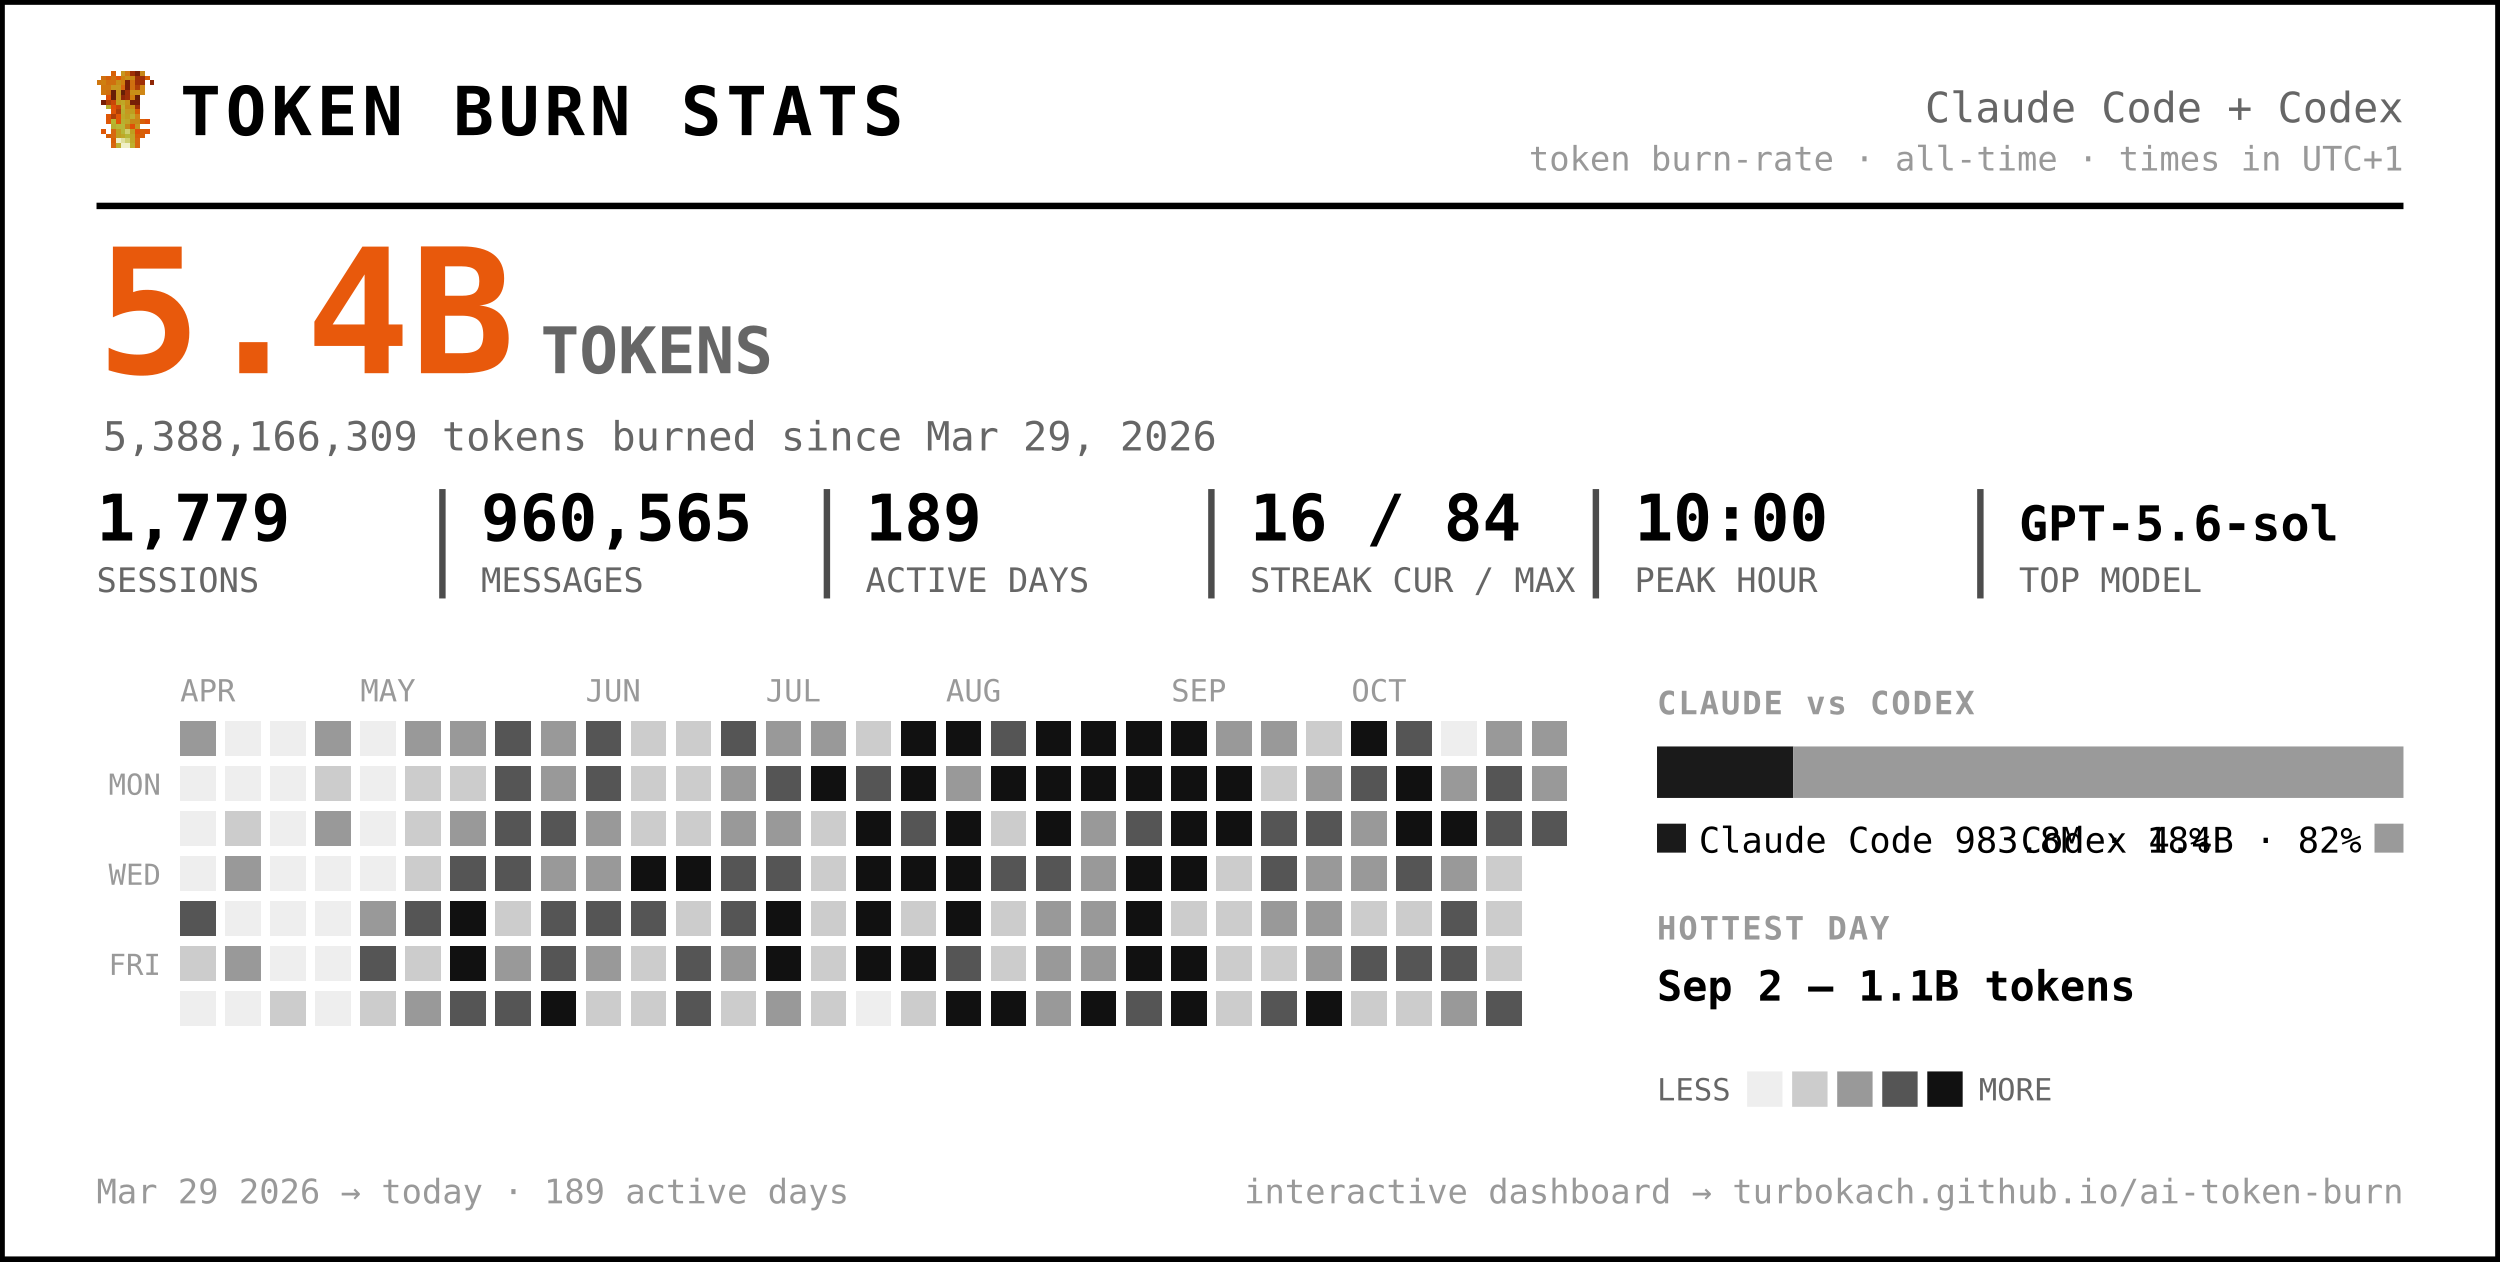
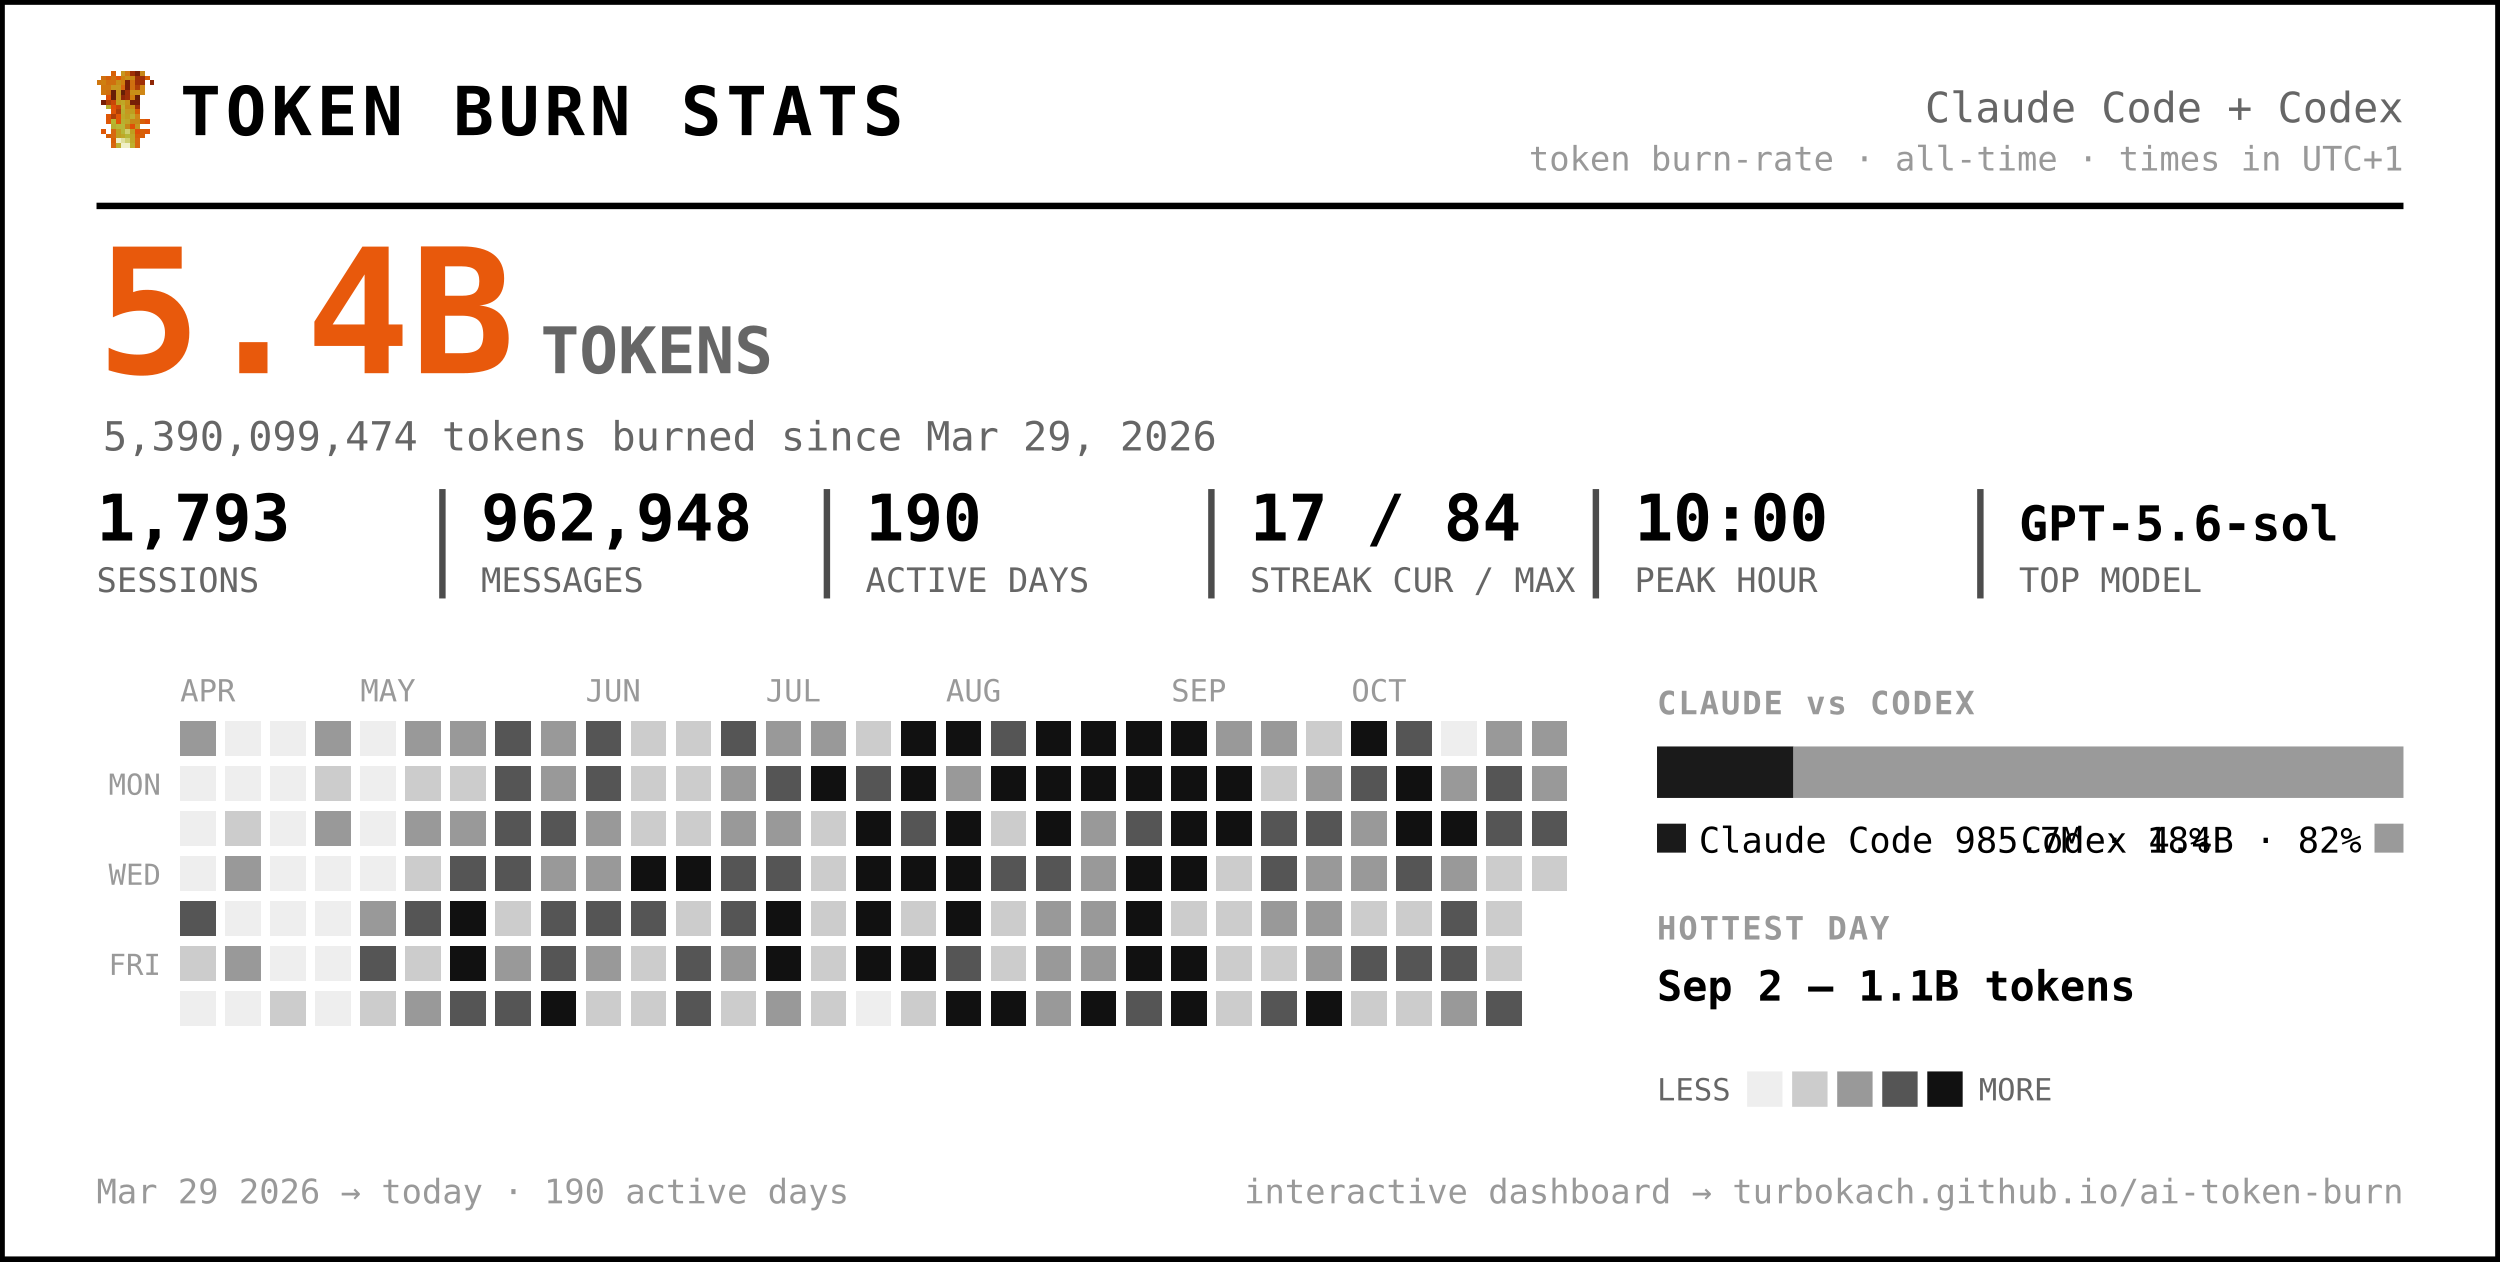
<svg xmlns="http://www.w3.org/2000/svg" width="777" height="392" viewBox="0 0 777 392" font-family="ui-monospace, 'SF Mono', 'Cascadia Code', Menlo, Consolas, monospace" role="img" aria-label="Token burn — Claude Code + Codex">
  <rect x="0.5" y="0.5" width="776" height="391" rx="0" fill="#ffffff" stroke="#000000" stroke-width="2" />
  <g transform="translate(30,22) scale(1.5)" shape-rendering="crispEdges">
    <rect x="3" y="0" width="1" height="1" fill="#d75f07" />
    <rect x="5" y="0" width="1" height="1" fill="#c7971f" />
    <rect x="6" y="0" width="1" height="1" fill="#cf770f" />
    <rect x="7" y="0" width="1" height="1" fill="#9f2f07" />
    <rect x="8" y="0" width="1" height="1" fill="#771f07" />
    <rect x="9" y="0" width="1" height="1" fill="#c78717" />
    <rect x="1" y="1" width="1" height="1" fill="#cf6f0f" />
    <rect x="2" y="1" width="1" height="1" fill="#d75f07" />
    <rect x="3" y="1" width="1" height="1" fill="#cf6f0f" />
    <rect x="4" y="1" width="1" height="1" fill="#df5707" />
    <rect x="5" y="1" width="1" height="1" fill="#cf7f0f" />
    <rect x="6" y="1" width="1" height="1" fill="#c78f17" />
    <rect x="7" y="1" width="1" height="1" fill="#c78717" />
    <rect x="8" y="1" width="1" height="1" fill="#9f2f07" />
    <rect x="9" y="1" width="1" height="1" fill="#9f2f07" />
    <rect x="10" y="1" width="1" height="1" fill="#d75f07" />
    <rect x="0" y="2" width="1" height="1" fill="#cf770f" />
    <rect x="1" y="2" width="1" height="1" fill="#cf7f0f" />
    <rect x="2" y="2" width="1" height="1" fill="#cf6f0f" />
    <rect x="3" y="2" width="1" height="1" fill="#cf6f0f" />
    <rect x="4" y="2" width="1" height="1" fill="#c78f17" />
    <rect x="5" y="2" width="1" height="1" fill="#cf7f0f" />
    <rect x="6" y="2" width="1" height="1" fill="#771f07" />
    <rect x="7" y="2" width="1" height="1" fill="#cf6f0f" />
    <rect x="8" y="2" width="1" height="1" fill="#9f2f07" />
    <rect x="9" y="2" width="1" height="1" fill="#9f2f07" />
    <rect x="11" y="2" width="1" height="1" fill="#8f2707" />
    <rect x="1" y="3" width="1" height="1" fill="#cf770f" />
    <rect x="2" y="3" width="1" height="1" fill="#cf770f" />
    <rect x="3" y="3" width="1" height="1" fill="#c7971f" />
    <rect x="4" y="3" width="1" height="1" fill="#c7971f" />
    <rect x="5" y="3" width="1" height="1" fill="#d7670f" />
    <rect x="6" y="3" width="1" height="1" fill="#771f07" />
    <rect x="7" y="3" width="1" height="1" fill="#cf6f0f" />
    <rect x="8" y="3" width="1" height="1" fill="#af3f07" />
    <rect x="9" y="3" width="1" height="1" fill="#cf8717" />
    <rect x="1" y="4" width="1" height="1" fill="#cf770f" />
    <rect x="2" y="4" width="1" height="1" fill="#cf6f0f" />
    <rect x="3" y="4" width="1" height="1" fill="#671f07" />
    <rect x="4" y="4" width="1" height="1" fill="#c7971f" />
    <rect x="5" y="4" width="1" height="1" fill="#671f07" />
    <rect x="6" y="4" width="1" height="1" fill="#9f2f07" />
    <rect x="7" y="4" width="1" height="1" fill="#c78f17" />
    <rect x="8" y="4" width="1" height="1" fill="#c78f17" />
    <rect x="9" y="4" width="1" height="1" fill="#cf8717" />
    <rect x="2" y="5" width="1" height="1" fill="#df4f07" />
    <rect x="3" y="5" width="1" height="1" fill="#671f07" />
    <rect x="4" y="5" width="1" height="1" fill="#c7971f" />
    <rect x="5" y="5" width="1" height="1" fill="#8f2707" />
    <rect x="6" y="5" width="1" height="1" fill="#9f2f07" />
    <rect x="7" y="5" width="1" height="1" fill="#cf7f0f" />
    <rect x="8" y="5" width="1" height="1" fill="#671f07" />
    <rect x="1" y="6" width="1" height="1" fill="#771f07" />
    <rect x="2" y="6" width="1" height="1" fill="#af3f07" />
    <rect x="3" y="6" width="1" height="1" fill="#c74707" />
    <rect x="4" y="6" width="1" height="1" fill="#bf9f1f" />
    <rect x="5" y="6" width="1" height="1" fill="#bfa727" />
    <rect x="6" y="6" width="1" height="1" fill="#c78f17" />
    <rect x="7" y="6" width="1" height="1" fill="#771f07" />
    <rect x="8" y="6" width="1" height="1" fill="#771f07" />
    <rect x="2" y="7" width="1" height="1" fill="#b7af2f" />
    <rect x="3" y="7" width="1" height="1" fill="#df4f07" />
    <rect x="4" y="7" width="1" height="1" fill="#c74707" />
    <rect x="5" y="7" width="1" height="1" fill="#bfaf2f" />
    <rect x="6" y="7" width="1" height="1" fill="#c78717" />
    <rect x="7" y="7" width="1" height="1" fill="#c78f17" />
    <rect x="8" y="7" width="1" height="1" fill="#9f2f07" />
    <rect x="3" y="8" width="1" height="1" fill="#df5707" />
    <rect x="4" y="8" width="1" height="1" fill="#af3f07" />
    <rect x="5" y="8" width="1" height="1" fill="#b7af2f" />
    <rect x="6" y="8" width="1" height="1" fill="#c7971f" />
    <rect x="7" y="8" width="1" height="1" fill="#bf9f1f" />
    <rect x="8" y="8" width="1" height="1" fill="#d75f07" />
    <rect x="2" y="9" width="1" height="1" fill="#df5707" />
    <rect x="3" y="9" width="1" height="1" fill="#af3f07" />
    <rect x="4" y="9" width="1" height="1" fill="#df5707" />
    <rect x="5" y="9" width="1" height="1" fill="#bfa727" />
    <rect x="6" y="9" width="1" height="1" fill="#bf9f1f" />
    <rect x="7" y="9" width="1" height="1" fill="#bfaf2f" />
    <rect x="8" y="9" width="1" height="1" fill="#cf8717" />
    <rect x="2" y="10" width="1" height="1" fill="#df5707" />
    <rect x="3" y="10" width="1" height="1" fill="#b7b72f" />
    <rect x="4" y="10" width="1" height="1" fill="#df5707" />
    <rect x="5" y="10" width="1" height="1" fill="#b7af2f" />
    <rect x="6" y="10" width="1" height="1" fill="#bfa727" />
    <rect x="7" y="10" width="1" height="1" fill="#c78717" />
    <rect x="8" y="10" width="1" height="1" fill="#c78717" />
    <rect x="9" y="10" width="1" height="1" fill="#d75f07" />
    <rect x="10" y="10" width="1" height="1" fill="#df4f07" />
    <rect x="3" y="11" width="1" height="1" fill="#b7af2f" />
    <rect x="4" y="11" width="1" height="1" fill="#b7b737" />
    <rect x="5" y="11" width="1" height="1" fill="#b7b737" />
    <rect x="6" y="11" width="1" height="1" fill="#c78717" />
    <rect x="7" y="11" width="1" height="1" fill="#df4f07" />
    <rect x="8" y="11" width="1" height="1" fill="#c7971f" />
    <rect x="1" y="12" width="1" height="1" fill="#df5707" />
    <rect x="3" y="12" width="1" height="1" fill="#d7670f" />
    <rect x="4" y="12" width="1" height="1" fill="#bf9f1f" />
    <rect x="5" y="12" width="1" height="1" fill="#b7b737" />
    <rect x="6" y="12" width="1" height="1" fill="#cfcf6f" />
    <rect x="7" y="12" width="1" height="1" fill="#bf9f1f" />
    <rect x="8" y="12" width="1" height="1" fill="#df4f07" />
    <rect x="9" y="12" width="1" height="1" fill="#d75f07" />
    <rect x="10" y="12" width="1" height="1" fill="#df5707" />
    <rect x="2" y="13" width="1" height="1" fill="#d75f07" />
    <rect x="3" y="13" width="1" height="1" fill="#d7670f" />
    <rect x="4" y="13" width="1" height="1" fill="#bf9f1f" />
    <rect x="5" y="13" width="1" height="1" fill="#bfa727" />
    <rect x="6" y="13" width="1" height="1" fill="#b7b737" />
    <rect x="7" y="13" width="1" height="1" fill="#bfa727" />
    <rect x="8" y="13" width="1" height="1" fill="#d75f07" />
    <rect x="9" y="13" width="1" height="1" fill="#d75f07" />
    <rect x="3" y="14" width="1" height="1" fill="#d75f07" />
    <rect x="4" y="14" width="1" height="1" fill="#efefc7" />
    <rect x="5" y="14" width="1" height="1" fill="#dfdf9f" />
    <rect x="6" y="14" width="1" height="1" fill="#cfcf6f" />
    <rect x="7" y="14" width="1" height="1" fill="#bfa727" />
    <rect x="8" y="14" width="1" height="1" fill="#d7670f" />
    <rect x="3" y="15" width="1" height="1" fill="#d7670f" />
    <rect x="4" y="15" width="1" height="1" fill="#bfaf2f" />
    <rect x="5" y="15" width="1" height="1" fill="#efefc7" />
    <rect x="6" y="15" width="1" height="1" fill="#efefc7" />
    <rect x="7" y="15" width="1" height="1" fill="#bfaf2f" />
    <rect x="8" y="15" width="1" height="1" fill="#d7670f" />
  </g>
  <text x="56.0" y="42.0" font-size="21" fill="#000000" font-weight="800" letter-spacing="1.5">TOKEN BURN STATS</text>
  <text x="747.0" y="38.0" font-size="13" fill="#666666" text-anchor="end">Claude Code + Codex</text>
  <text x="747.0" y="53.0" font-size="10.5" fill="#999999" text-anchor="end">token burn-rate · all-time · times in UTC+1</text>
  <line x1="30" y1="64" x2="747" y2="64" stroke="#000000" stroke-width="2" />
  <text x="30.0" y="116.0" font-size="54" fill="#e8590c" font-weight="800">5.4B</text>
  <text x="168.0" y="116.0" font-size="20" fill="#666666" font-weight="600">TOKENS</text>
-   <text x="32.0" y="140.0" font-size="12.5" fill="#666666">5,388,166,309 tokens burned since Mar 29, 2026</text>
-   <text x="30.0" y="168.0" font-size="20" fill="#000000" font-weight="700">1,779</text>
+   <text x="32.0" y="140.0" font-size="12.5" fill="#666666">5,390,099,474 tokens burned since Mar 29, 2026</text>
+   <text x="30.0" y="168.0" font-size="20" fill="#000000" font-weight="700">1,793</text>
  <text x="30.0" y="184.0" font-size="10.5" fill="#666666">SESSIONS</text>
-   <text x="149.5" y="168.0" font-size="20" fill="#000000" font-weight="700">960,565</text>
+   <text x="149.5" y="168.0" font-size="20" fill="#000000" font-weight="700">962,948</text>
  <text x="149.5" y="184.0" font-size="10.5" fill="#666666">MESSAGES</text>
  <line x1="137.5" y1="152" x2="137.5" y2="186" stroke="#000000" stroke-width="2" opacity="0.7" />
-   <text x="269.0" y="168.0" font-size="20" fill="#000000" font-weight="700">189</text>
+   <text x="269.0" y="168.0" font-size="20" fill="#000000" font-weight="700">190</text>
  <text x="269.0" y="184.0" font-size="10.5" fill="#666666">ACTIVE DAYS</text>
  <line x1="257.0" y1="152" x2="257.0" y2="186" stroke="#000000" stroke-width="2" opacity="0.7" />
-   <text x="388.5" y="168.0" font-size="20" fill="#000000" font-weight="700">16 / 84</text>
+   <text x="388.5" y="168.0" font-size="20" fill="#000000" font-weight="700">17 / 84</text>
  <text x="388.5" y="184.0" font-size="10.5" fill="#666666">STREAK CUR / MAX</text>
  <line x1="376.5" y1="152" x2="376.5" y2="186" stroke="#000000" stroke-width="2" opacity="0.7" />
  <text x="508.0" y="168.0" font-size="20" fill="#000000" font-weight="700">10:00</text>
  <text x="508.0" y="184.0" font-size="10.5" fill="#666666">PEAK HOUR</text>
  <line x1="496.0" y1="152" x2="496.0" y2="186" stroke="#000000" stroke-width="2" opacity="0.7" />
  <text x="627.5" y="168.0" font-size="15" fill="#000000" font-weight="700">GPT-5.6-sol</text>
  <text x="627.5" y="184.0" font-size="10.5" fill="#666666">TOP MODEL</text>
  <line x1="615.5" y1="152" x2="615.5" y2="186" stroke="#000000" stroke-width="2" opacity="0.7" />
  <text x="56.0" y="218.0" font-size="9.5" fill="#999999">APR</text>
  <text x="112.0" y="218.0" font-size="9.5" fill="#999999">MAY</text>
  <text x="182.0" y="218.0" font-size="9.5" fill="#999999">JUN</text>
  <text x="238.0" y="218.0" font-size="9.5" fill="#999999">JUL</text>
  <text x="294.0" y="218.0" font-size="9.5" fill="#999999">AUG</text>
  <text x="364.0" y="218.0" font-size="9.5" fill="#999999">SEP</text>
  <text x="420.0" y="218.0" font-size="9.5" fill="#999999">OCT</text>
  <text x="50.0" y="247.0" font-size="9" fill="#999999" text-anchor="end">MON</text>
  <text x="50.0" y="275.0" font-size="9" fill="#999999" text-anchor="end">WED</text>
  <text x="50.0" y="303.0" font-size="9" fill="#999999" text-anchor="end">FRI</text>
  <g shape-rendering="crispEdges">
    <rect x="126" y="238" width="11" height="11" rx="0" fill="#cccccc" />
-     <rect x="126" y="252" width="11" height="11" rx="0" fill="#cccccc" />
+     <rect x="126" y="252" width="11" height="11" rx="0" fill="#999999" />
    <rect x="126" y="266" width="11" height="11" rx="0" fill="#cccccc" />
    <rect x="126" y="280" width="11" height="11" rx="0" fill="#555555" />
    <rect x="126" y="294" width="11" height="11" rx="0" fill="#cccccc" />
    <rect x="126" y="308" width="11" height="11" rx="0" fill="#999999" />
    <rect x="140" y="224" width="11" height="11" rx="0" fill="#999999" />
    <rect x="140" y="238" width="11" height="11" rx="0" fill="#cccccc" />
    <rect x="140" y="252" width="11" height="11" rx="0" fill="#999999" />
    <rect x="140" y="266" width="11" height="11" rx="0" fill="#555555" />
    <rect x="140" y="280" width="11" height="11" rx="0" fill="#111111" />
    <rect x="140" y="294" width="11" height="11" rx="0" fill="#111111" />
    <rect x="140" y="308" width="11" height="11" rx="0" fill="#555555" />
    <rect x="154" y="224" width="11" height="11" rx="0" fill="#555555" />
    <rect x="154" y="238" width="11" height="11" rx="0" fill="#555555" />
    <rect x="154" y="252" width="11" height="11" rx="0" fill="#555555" />
    <rect x="154" y="266" width="11" height="11" rx="0" fill="#555555" />
    <rect x="154" y="280" width="11" height="11" rx="0" fill="#cccccc" />
    <rect x="154" y="294" width="11" height="11" rx="0" fill="#999999" />
    <rect x="154" y="308" width="11" height="11" rx="0" fill="#555555" />
    <rect x="168" y="224" width="11" height="11" rx="0" fill="#999999" />
    <rect x="168" y="238" width="11" height="11" rx="0" fill="#999999" />
    <rect x="168" y="252" width="11" height="11" rx="0" fill="#555555" />
    <rect x="168" y="266" width="11" height="11" rx="0" fill="#999999" />
    <rect x="168" y="280" width="11" height="11" rx="0" fill="#555555" />
    <rect x="168" y="294" width="11" height="11" rx="0" fill="#555555" />
    <rect x="168" y="308" width="11" height="11" rx="0" fill="#111111" />
    <rect x="182" y="224" width="11" height="11" rx="0" fill="#555555" />
    <rect x="182" y="238" width="11" height="11" rx="0" fill="#555555" />
    <rect x="182" y="252" width="11" height="11" rx="0" fill="#999999" />
    <rect x="182" y="266" width="11" height="11" rx="0" fill="#999999" />
    <rect x="182" y="280" width="11" height="11" rx="0" fill="#555555" />
    <rect x="182" y="294" width="11" height="11" rx="0" fill="#999999" />
    <rect x="182" y="308" width="11" height="11" rx="0" fill="#cccccc" />
    <rect x="196" y="224" width="11" height="11" rx="0" fill="#cccccc" />
    <rect x="196" y="238" width="11" height="11" rx="0" fill="#cccccc" />
    <rect x="196" y="252" width="11" height="11" rx="0" fill="#cccccc" />
    <rect x="196" y="266" width="11" height="11" rx="0" fill="#111111" />
    <rect x="196" y="280" width="11" height="11" rx="0" fill="#555555" />
    <rect x="196" y="294" width="11" height="11" rx="0" fill="#cccccc" />
    <rect x="196" y="308" width="11" height="11" rx="0" fill="#cccccc" />
    <rect x="210" y="224" width="11" height="11" rx="0" fill="#cccccc" />
    <rect x="210" y="238" width="11" height="11" rx="0" fill="#cccccc" />
    <rect x="210" y="252" width="11" height="11" rx="0" fill="#cccccc" />
    <rect x="210" y="266" width="11" height="11" rx="0" fill="#111111" />
    <rect x="210" y="280" width="11" height="11" rx="0" fill="#cccccc" />
    <rect x="210" y="294" width="11" height="11" rx="0" fill="#555555" />
    <rect x="210" y="308" width="11" height="11" rx="0" fill="#555555" />
    <rect x="224" y="224" width="11" height="11" rx="0" fill="#555555" />
    <rect x="224" y="238" width="11" height="11" rx="0" fill="#999999" />
    <rect x="224" y="252" width="11" height="11" rx="0" fill="#999999" />
    <rect x="224" y="266" width="11" height="11" rx="0" fill="#555555" />
    <rect x="224" y="280" width="11" height="11" rx="0" fill="#555555" />
    <rect x="224" y="294" width="11" height="11" rx="0" fill="#999999" />
    <rect x="224" y="308" width="11" height="11" rx="0" fill="#cccccc" />
    <rect x="238" y="224" width="11" height="11" rx="0" fill="#999999" />
    <rect x="238" y="238" width="11" height="11" rx="0" fill="#555555" />
    <rect x="238" y="252" width="11" height="11" rx="0" fill="#999999" />
    <rect x="238" y="266" width="11" height="11" rx="0" fill="#555555" />
    <rect x="238" y="280" width="11" height="11" rx="0" fill="#111111" />
    <rect x="238" y="294" width="11" height="11" rx="0" fill="#111111" />
    <rect x="238" y="308" width="11" height="11" rx="0" fill="#999999" />
    <rect x="252" y="224" width="11" height="11" rx="0" fill="#999999" />
    <rect x="252" y="238" width="11" height="11" rx="0" fill="#111111" />
    <rect x="252" y="252" width="11" height="11" rx="0" fill="#cccccc" />
    <rect x="252" y="266" width="11" height="11" rx="0" fill="#cccccc" />
    <rect x="252" y="280" width="11" height="11" rx="0" fill="#cccccc" />
    <rect x="252" y="294" width="11" height="11" rx="0" fill="#cccccc" />
    <rect x="252" y="308" width="11" height="11" rx="0" fill="#cccccc" />
    <rect x="266" y="224" width="11" height="11" rx="0" fill="#cccccc" />
    <rect x="266" y="238" width="11" height="11" rx="0" fill="#555555" />
    <rect x="266" y="252" width="11" height="11" rx="0" fill="#111111" />
    <rect x="266" y="266" width="11" height="11" rx="0" fill="#111111" />
    <rect x="266" y="280" width="11" height="11" rx="0" fill="#111111" />
    <rect x="266" y="294" width="11" height="11" rx="0" fill="#111111" />
    <rect x="280" y="224" width="11" height="11" rx="0" fill="#111111" />
    <rect x="280" y="238" width="11" height="11" rx="0" fill="#111111" />
    <rect x="280" y="252" width="11" height="11" rx="0" fill="#555555" />
    <rect x="280" y="266" width="11" height="11" rx="0" fill="#111111" />
    <rect x="280" y="280" width="11" height="11" rx="0" fill="#cccccc" />
    <rect x="280" y="294" width="11" height="11" rx="0" fill="#111111" />
    <rect x="280" y="308" width="11" height="11" rx="0" fill="#cccccc" />
    <rect x="294" y="224" width="11" height="11" rx="0" fill="#111111" />
    <rect x="294" y="238" width="11" height="11" rx="0" fill="#999999" />
    <rect x="294" y="252" width="11" height="11" rx="0" fill="#111111" />
    <rect x="294" y="266" width="11" height="11" rx="0" fill="#111111" />
    <rect x="294" y="280" width="11" height="11" rx="0" fill="#111111" />
    <rect x="294" y="294" width="11" height="11" rx="0" fill="#555555" />
    <rect x="294" y="308" width="11" height="11" rx="0" fill="#111111" />
    <rect x="308" y="224" width="11" height="11" rx="0" fill="#555555" />
    <rect x="308" y="238" width="11" height="11" rx="0" fill="#111111" />
    <rect x="308" y="252" width="11" height="11" rx="0" fill="#cccccc" />
    <rect x="308" y="266" width="11" height="11" rx="0" fill="#555555" />
    <rect x="308" y="280" width="11" height="11" rx="0" fill="#cccccc" />
    <rect x="308" y="294" width="11" height="11" rx="0" fill="#cccccc" />
    <rect x="308" y="308" width="11" height="11" rx="0" fill="#111111" />
    <rect x="322" y="224" width="11" height="11" rx="0" fill="#111111" />
    <rect x="322" y="238" width="11" height="11" rx="0" fill="#111111" />
    <rect x="322" y="252" width="11" height="11" rx="0" fill="#111111" />
    <rect x="322" y="266" width="11" height="11" rx="0" fill="#555555" />
    <rect x="322" y="280" width="11" height="11" rx="0" fill="#999999" />
    <rect x="322" y="294" width="11" height="11" rx="0" fill="#999999" />
    <rect x="322" y="308" width="11" height="11" rx="0" fill="#999999" />
    <rect x="336" y="224" width="11" height="11" rx="0" fill="#111111" />
    <rect x="336" y="238" width="11" height="11" rx="0" fill="#111111" />
    <rect x="336" y="252" width="11" height="11" rx="0" fill="#999999" />
    <rect x="336" y="266" width="11" height="11" rx="0" fill="#999999" />
    <rect x="336" y="280" width="11" height="11" rx="0" fill="#999999" />
    <rect x="336" y="294" width="11" height="11" rx="0" fill="#999999" />
    <rect x="336" y="308" width="11" height="11" rx="0" fill="#111111" />
    <rect x="350" y="224" width="11" height="11" rx="0" fill="#111111" />
    <rect x="350" y="238" width="11" height="11" rx="0" fill="#111111" />
    <rect x="350" y="252" width="11" height="11" rx="0" fill="#555555" />
    <rect x="350" y="266" width="11" height="11" rx="0" fill="#111111" />
    <rect x="350" y="280" width="11" height="11" rx="0" fill="#111111" />
    <rect x="350" y="294" width="11" height="11" rx="0" fill="#111111" />
    <rect x="350" y="308" width="11" height="11" rx="0" fill="#555555" />
    <rect x="364" y="224" width="11" height="11" rx="0" fill="#111111" />
    <rect x="364" y="238" width="11" height="11" rx="0" fill="#111111" />
    <rect x="364" y="252" width="11" height="11" rx="0" fill="#111111" />
    <rect x="364" y="266" width="11" height="11" rx="0" fill="#111111" />
    <rect x="364" y="280" width="11" height="11" rx="0" fill="#cccccc" />
    <rect x="364" y="294" width="11" height="11" rx="0" fill="#111111" />
    <rect x="364" y="308" width="11" height="11" rx="0" fill="#111111" />
    <rect x="378" y="224" width="11" height="11" rx="0" fill="#999999" />
    <rect x="378" y="238" width="11" height="11" rx="0" fill="#111111" />
    <rect x="378" y="252" width="11" height="11" rx="0" fill="#111111" />
    <rect x="378" y="266" width="11" height="11" rx="0" fill="#cccccc" />
    <rect x="378" y="280" width="11" height="11" rx="0" fill="#cccccc" />
    <rect x="378" y="294" width="11" height="11" rx="0" fill="#cccccc" />
    <rect x="378" y="308" width="11" height="11" rx="0" fill="#cccccc" />
    <rect x="392" y="224" width="11" height="11" rx="0" fill="#999999" />
    <rect x="392" y="238" width="11" height="11" rx="0" fill="#cccccc" />
    <rect x="392" y="252" width="11" height="11" rx="0" fill="#555555" />
    <rect x="392" y="266" width="11" height="11" rx="0" fill="#555555" />
    <rect x="392" y="280" width="11" height="11" rx="0" fill="#999999" />
    <rect x="392" y="294" width="11" height="11" rx="0" fill="#cccccc" />
    <rect x="392" y="308" width="11" height="11" rx="0" fill="#555555" />
    <rect x="406" y="224" width="11" height="11" rx="0" fill="#cccccc" />
    <rect x="406" y="238" width="11" height="11" rx="0" fill="#999999" />
    <rect x="406" y="252" width="11" height="11" rx="0" fill="#555555" />
    <rect x="406" y="266" width="11" height="11" rx="0" fill="#999999" />
    <rect x="406" y="280" width="11" height="11" rx="0" fill="#999999" />
    <rect x="406" y="294" width="11" height="11" rx="0" fill="#999999" />
    <rect x="406" y="308" width="11" height="11" rx="0" fill="#111111" />
    <rect x="420" y="224" width="11" height="11" rx="0" fill="#111111" />
    <rect x="420" y="238" width="11" height="11" rx="0" fill="#555555" />
    <rect x="420" y="252" width="11" height="11" rx="0" fill="#999999" />
    <rect x="420" y="266" width="11" height="11" rx="0" fill="#999999" />
    <rect x="420" y="280" width="11" height="11" rx="0" fill="#cccccc" />
    <rect x="420" y="294" width="11" height="11" rx="0" fill="#555555" />
    <rect x="420" y="308" width="11" height="11" rx="0" fill="#cccccc" />
    <rect x="434" y="224" width="11" height="11" rx="0" fill="#555555" />
    <rect x="434" y="238" width="11" height="11" rx="0" fill="#111111" />
    <rect x="434" y="252" width="11" height="11" rx="0" fill="#111111" />
    <rect x="434" y="266" width="11" height="11" rx="0" fill="#555555" />
    <rect x="434" y="280" width="11" height="11" rx="0" fill="#cccccc" />
    <rect x="434" y="294" width="11" height="11" rx="0" fill="#555555" />
    <rect x="434" y="308" width="11" height="11" rx="0" fill="#cccccc" />
    <rect x="448" y="238" width="11" height="11" rx="0" fill="#999999" />
    <rect x="448" y="252" width="11" height="11" rx="0" fill="#111111" />
    <rect x="448" y="266" width="11" height="11" rx="0" fill="#999999" />
    <rect x="448" y="280" width="11" height="11" rx="0" fill="#555555" />
    <rect x="448" y="294" width="11" height="11" rx="0" fill="#555555" />
    <rect x="448" y="308" width="11" height="11" rx="0" fill="#999999" />
    <rect x="462" y="224" width="11" height="11" rx="0" fill="#999999" />
    <rect x="462" y="238" width="11" height="11" rx="0" fill="#555555" />
    <rect x="462" y="252" width="11" height="11" rx="0" fill="#555555" />
    <rect x="462" y="266" width="11" height="11" rx="0" fill="#cccccc" />
    <rect x="462" y="280" width="11" height="11" rx="0" fill="#cccccc" />
    <rect x="462" y="294" width="11" height="11" rx="0" fill="#cccccc" />
    <rect x="462" y="308" width="11" height="11" rx="0" fill="#555555" />
    <rect x="476" y="224" width="11" height="11" rx="0" fill="#999999" />
    <rect x="476" y="238" width="11" height="11" rx="0" fill="#999999" />
    <rect x="476" y="252" width="11" height="11" rx="0" fill="#555555" />
+     <rect x="476" y="266" width="11" height="11" rx="0" fill="#cccccc" />
    <rect x="56" y="224" width="11" height="11" rx="0" fill="#999999" />
    <rect x="56" y="280" width="11" height="11" rx="0" fill="#555555" />
    <rect x="56" y="294" width="11" height="11" rx="0" fill="#cccccc" />
    <rect x="70" y="252" width="11" height="11" rx="0" fill="#cccccc" />
    <rect x="70" y="266" width="11" height="11" rx="0" fill="#999999" />
    <rect x="70" y="294" width="11" height="11" rx="0" fill="#999999" />
    <rect x="84" y="308" width="11" height="11" rx="0" fill="#cccccc" />
    <rect x="98" y="224" width="11" height="11" rx="0" fill="#999999" />
    <rect x="98" y="238" width="11" height="11" rx="0" fill="#cccccc" />
    <rect x="98" y="252" width="11" height="11" rx="0" fill="#999999" />
    <rect x="112" y="280" width="11" height="11" rx="0" fill="#999999" />
    <rect x="112" y="294" width="11" height="11" rx="0" fill="#555555" />
    <rect x="112" y="308" width="11" height="11" rx="0" fill="#cccccc" />
    <rect x="126" y="224" width="11" height="11" rx="0" fill="#999999" />
    <rect x="56" y="238" width="11" height="11" rx="0" fill="#eeeeee" />
    <rect x="56" y="252" width="11" height="11" rx="0" fill="#eeeeee" />
    <rect x="56" y="266" width="11" height="11" rx="0" fill="#eeeeee" />
    <rect x="56" y="308" width="11" height="11" rx="0" fill="#eeeeee" />
    <rect x="70" y="224" width="11" height="11" rx="0" fill="#eeeeee" />
    <rect x="70" y="238" width="11" height="11" rx="0" fill="#eeeeee" />
    <rect x="70" y="280" width="11" height="11" rx="0" fill="#eeeeee" />
    <rect x="70" y="308" width="11" height="11" rx="0" fill="#eeeeee" />
    <rect x="84" y="224" width="11" height="11" rx="0" fill="#eeeeee" />
    <rect x="84" y="238" width="11" height="11" rx="0" fill="#eeeeee" />
    <rect x="84" y="252" width="11" height="11" rx="0" fill="#eeeeee" />
    <rect x="84" y="266" width="11" height="11" rx="0" fill="#eeeeee" />
    <rect x="84" y="280" width="11" height="11" rx="0" fill="#eeeeee" />
    <rect x="84" y="294" width="11" height="11" rx="0" fill="#eeeeee" />
    <rect x="98" y="266" width="11" height="11" rx="0" fill="#eeeeee" />
    <rect x="98" y="280" width="11" height="11" rx="0" fill="#eeeeee" />
    <rect x="98" y="294" width="11" height="11" rx="0" fill="#eeeeee" />
    <rect x="98" y="308" width="11" height="11" rx="0" fill="#eeeeee" />
    <rect x="112" y="224" width="11" height="11" rx="0" fill="#eeeeee" />
    <rect x="112" y="238" width="11" height="11" rx="0" fill="#eeeeee" />
    <rect x="112" y="252" width="11" height="11" rx="0" fill="#eeeeee" />
    <rect x="112" y="266" width="11" height="11" rx="0" fill="#eeeeee" />
    <rect x="266" y="308" width="11" height="11" rx="0" fill="#eeeeee" />
    <rect x="448" y="224" width="11" height="11" rx="0" fill="#eeeeee" />
  </g>
  <text x="515.0" y="222.0" font-size="10" fill="#999999" font-weight="700" letter-spacing="0.6">CLAUDE vs CODEX</text>
-   <path d="M515.00,232 H557.36 L557.36,232 V248.00 L557.36,248.00 H515.00 L515.00,248.00 V232.00 L515.00,232.00 Z" fill="#1a1a1a" />
-   <path d="M557.36,232 H747.00 L747.00,232 V248.00 L747.00,248.00 H557.36 L557.36,248.00 V232.00 L557.36,232.00 Z" fill="#9a9a9a" />
+   <path d="M515.00,232 H557.43 L557.43,232 V248.00 L557.43,248.00 H515.00 L515.00,248.00 V232.00 L515.00,232.00 Z" fill="#1a1a1a" />
+   <path d="M557.43,232 H747.00 L747.00,232 V248.00 L747.00,248.00 H557.43 L557.43,248.00 V232.00 L557.43,232.00 Z" fill="#9a9a9a" />
  <rect x="515" y="256" width="9" height="9" rx="0" fill="#1a1a1a" />
-   <text x="528.0" y="265.0" font-size="11" fill="#000000">Claude Code  983.8M · 18%</text>
+   <text x="528.0" y="265.0" font-size="11" fill="#000000">Claude Code  985.7M · 18%</text>
  <rect x="738.0" y="256" width="9" height="9" rx="0" fill="#9a9a9a" />
  <text x="734.0" y="265.0" font-size="11" fill="#000000" text-anchor="end">Codex  4.4B · 82%</text>
  <text x="515.0" y="292.0" font-size="10" fill="#999999" font-weight="700" letter-spacing="0.6">HOTTEST DAY</text>
  <text x="515.0" y="311.0" font-size="13" fill="#000000" font-weight="600">Sep 2 — 1.1B tokens</text>
  <text x="515.0" y="342.0" font-size="9.5" fill="#666666">LESS</text>
  <rect x="543" y="333" width="11" height="11" rx="0" fill="#eeeeee" />
  <rect x="557" y="333" width="11" height="11" rx="0" fill="#cccccc" />
  <rect x="571" y="333" width="11" height="11" rx="0" fill="#999999" />
  <rect x="585" y="333" width="11" height="11" rx="0" fill="#555555" />
  <rect x="599" y="333" width="11" height="11" rx="0" fill="#111111" />
  <text x="615.0" y="342.0" font-size="9.5" fill="#666666">MORE</text>
-   <text x="30.0" y="374.0" font-size="10.5" fill="#999999">Mar 29 2026 → today  ·  189 active days</text>
+   <text x="30.0" y="374.0" font-size="10.5" fill="#999999">Mar 29 2026 → today  ·  190 active days</text>
  <text x="747.0" y="374.0" font-size="10.5" fill="#999999" text-anchor="end">interactive dashboard → turbokach.github.io/ai-token-burn</text>
</svg>
